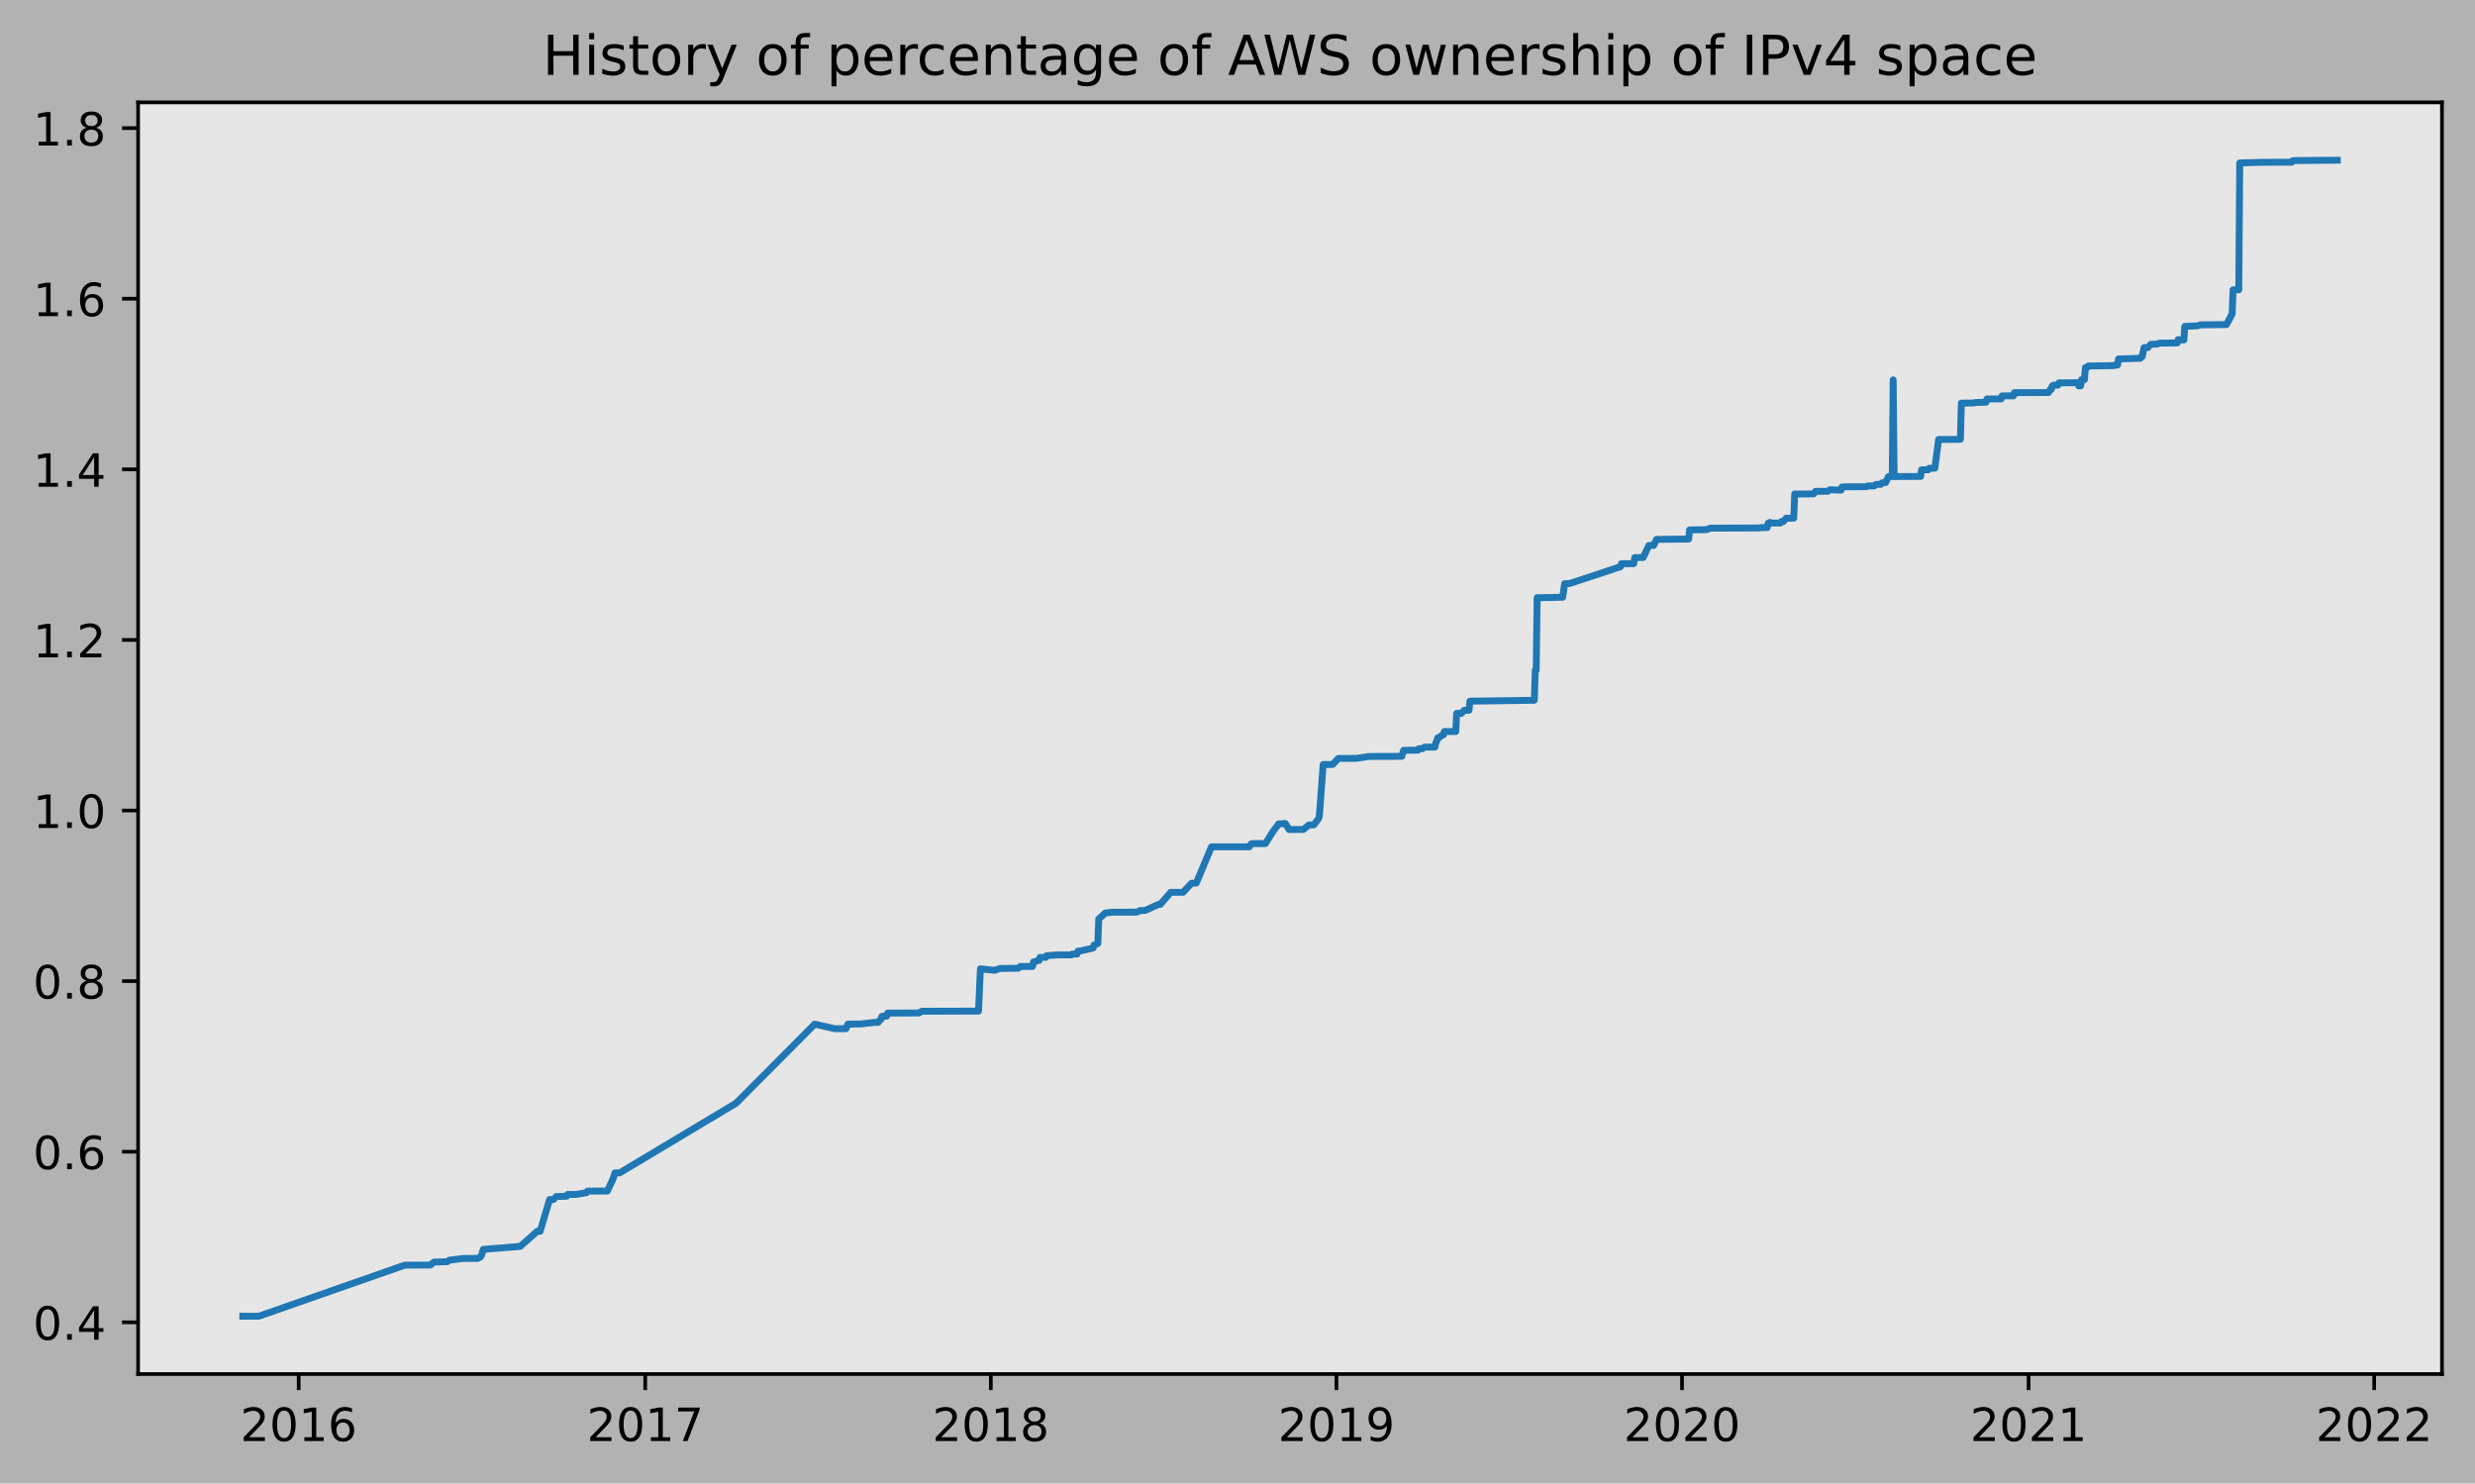
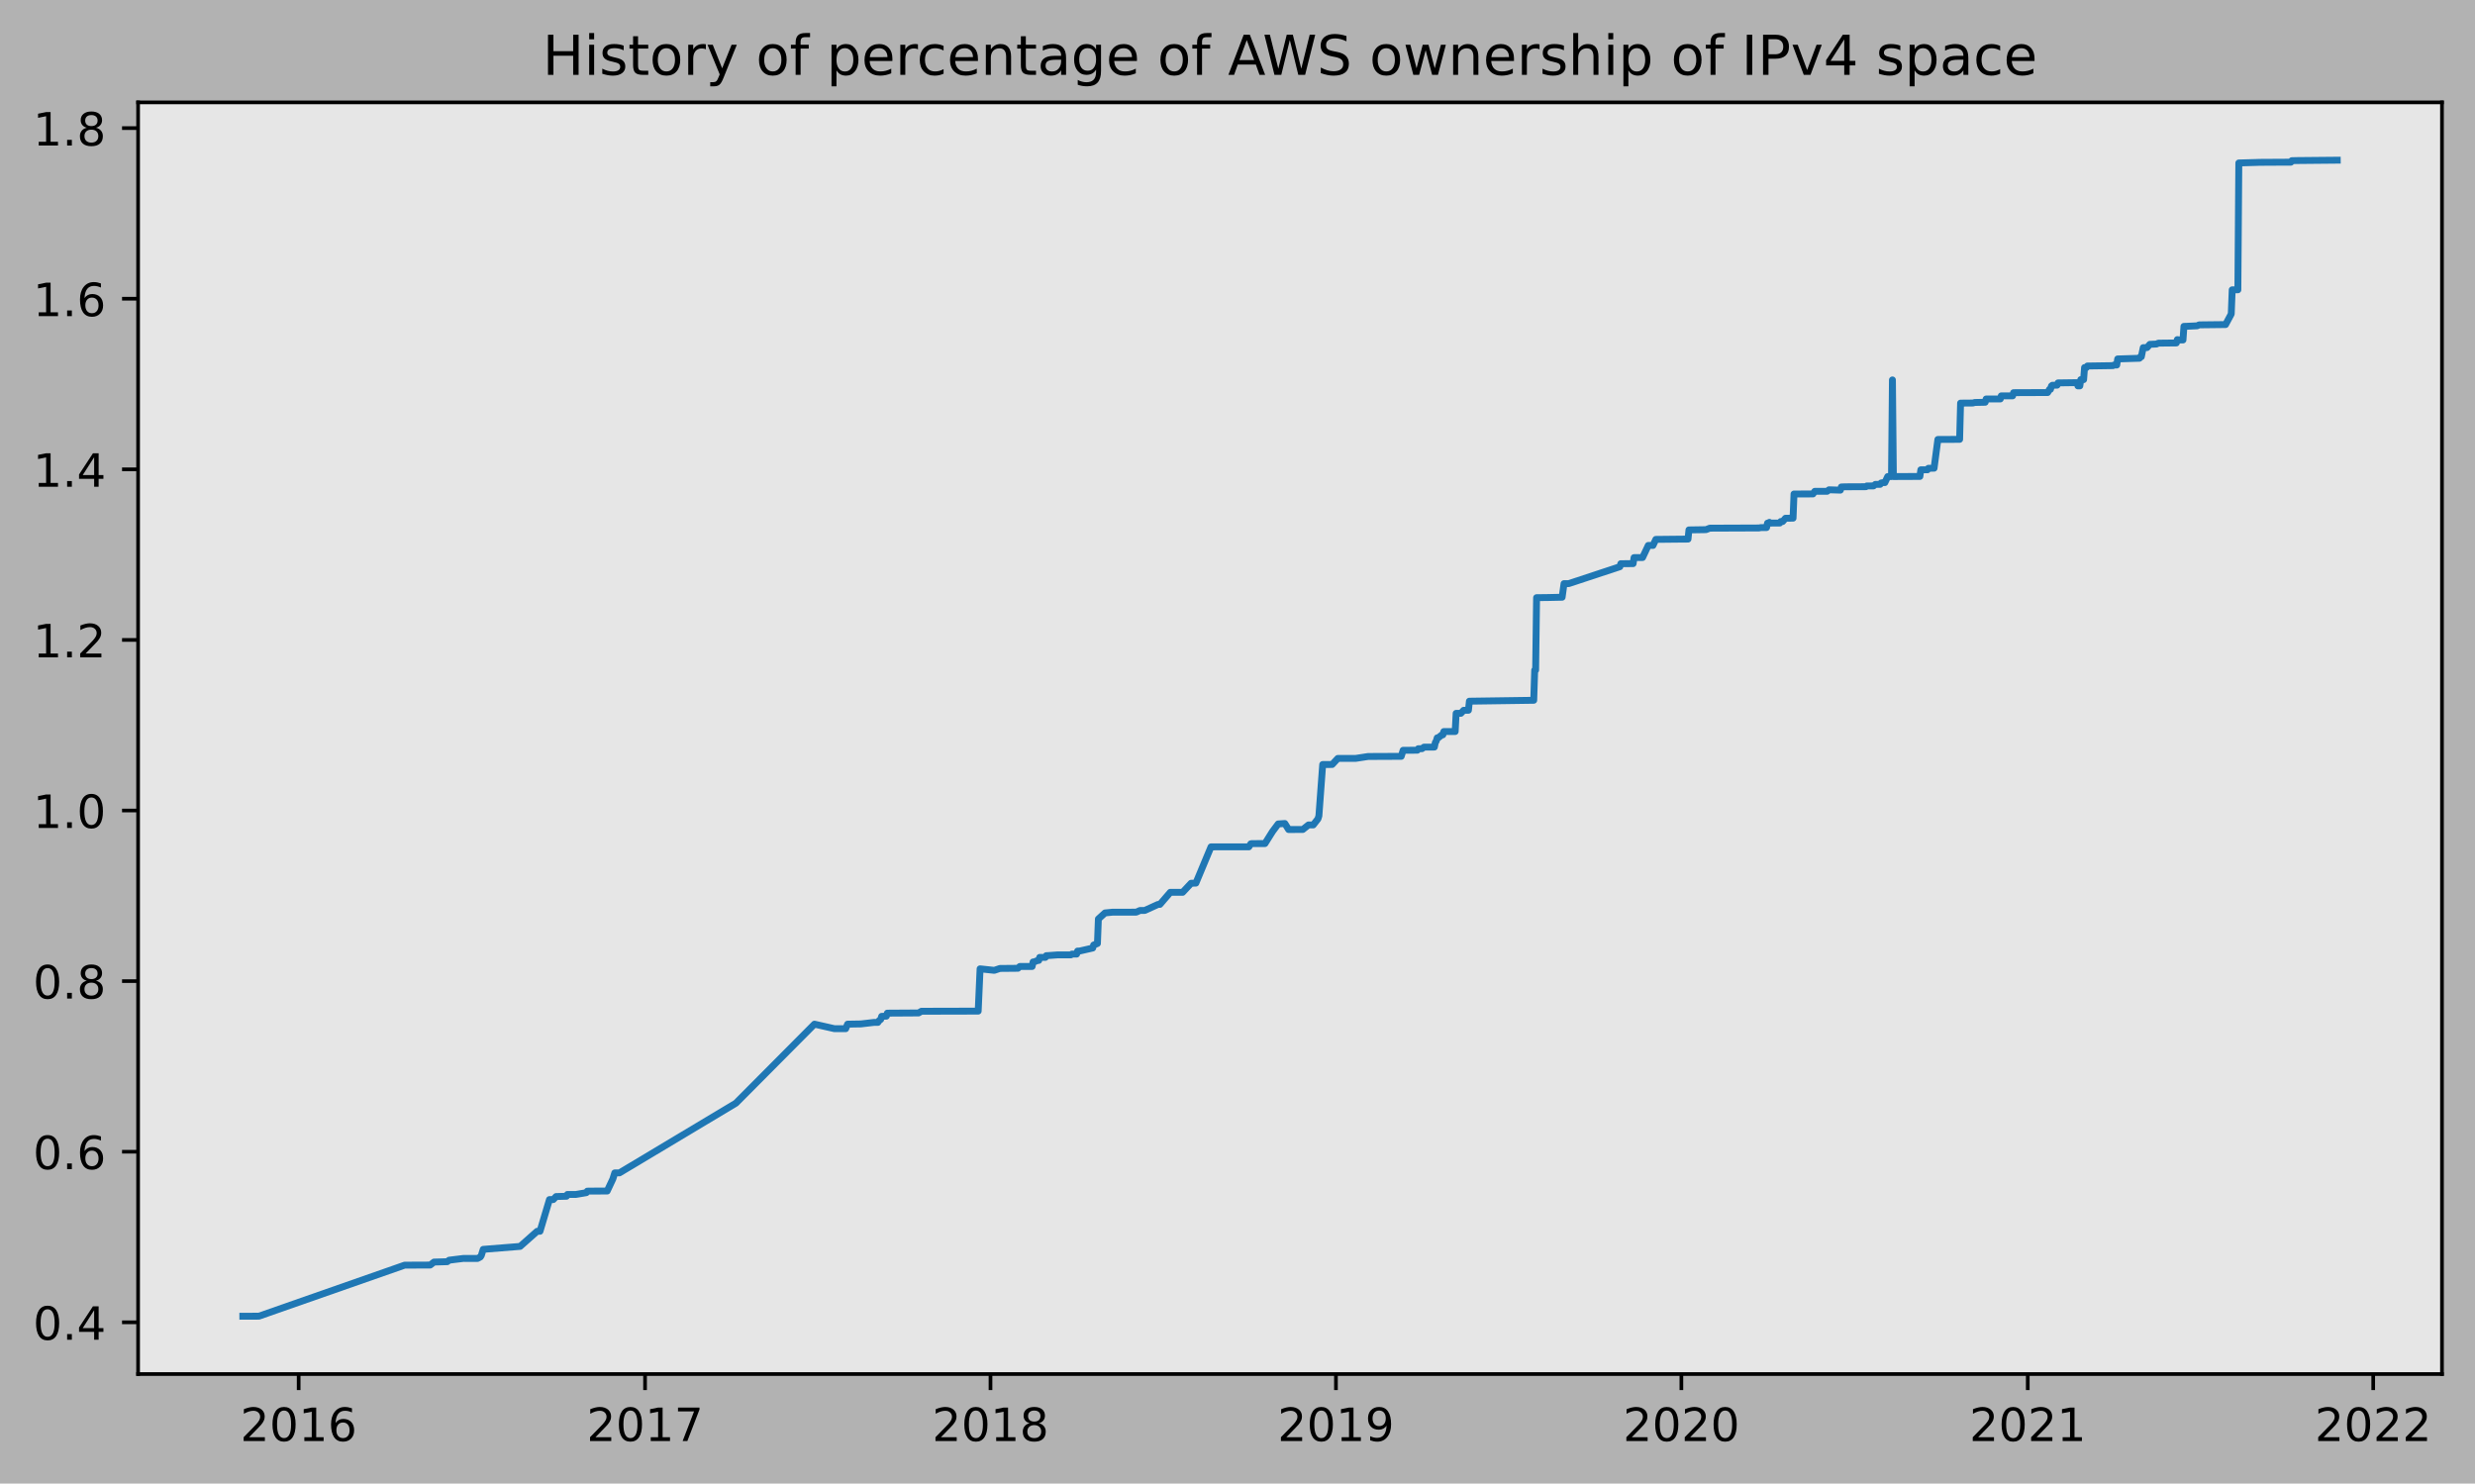
<svg xmlns="http://www.w3.org/2000/svg" xmlns:xlink="http://www.w3.org/1999/xlink" height="323.396pt" version="1.1" viewBox="0 0 539.503 323.396" width="539.503pt">
  <defs>
    <style type="text/css">
*{stroke-linecap:butt;stroke-linejoin:round;}
  </style>
  </defs>
  <g id="figure_1">
    <g id="patch_1">
      <path d="M 0 323.396  L 539.503 323.396  L 539.503 0  L 0 0  z " style="fill:#b2b2b2;" />
    </g>
    <g id="axes_1">
      <g id="patch_2">
        <path d="M 30.103 299.518  L 532.303 299.518  L 532.303 22.318  L 30.103 22.318  z " style="fill:#e6e6e6;" />
      </g>
      <g id="matplotlib.axis_1">
        <g id="xtick_1">
          <g id="line2d_1">
            <defs>
-               <path d="M 0 0  L 0 3.5  " id="m54fdf919e4" style="stroke:#000000;stroke-width:0.8;" />
-             </defs>
-             <g>
-               <use style="stroke:#000000;stroke-width:0.8;" x="65.108" xlink:href="#m54fdf919e4" y="299.518" />
+               <path d="M 0 0  L 0 3.5  " id="m739646e3bf" style="stroke:#000000;stroke-width:0.8;" />
+             </defs>
+             <g>
+               <use style="stroke:#000000;stroke-width:0.8;" x="65.102" xlink:href="#m739646e3bf" y="299.518" />
            </g>
          </g>
          <g id="text_1">
            <defs>
              <path d="M 19.188 8.297  L 53.609 8.297  L 53.609 0  L 7.328 0  L 7.328 8.297  Q 12.938 14.109 22.625 23.891  Q 32.328 33.688 34.812 36.531  Q 39.547 41.844 41.422 45.531  Q 43.312 49.219 43.312 52.781  Q 43.312 58.594 39.234 62.25  Q 35.156 65.922 28.609 65.922  Q 23.969 65.922 18.812 64.312  Q 13.672 62.703 7.812 59.422  L 7.812 69.391  Q 13.766 71.781 18.938 73  Q 24.125 74.219 28.422 74.219  Q 39.75 74.219 46.484 68.547  Q 53.219 62.891 53.219 53.422  Q 53.219 48.922 51.531 44.891  Q 49.859 40.875 45.406 35.406  Q 44.188 33.984 37.641 27.219  Q 31.109 20.453 19.188 8.297  z " id="DejaVuSans-50" />
              <path d="M 31.781 66.406  Q 24.172 66.406 20.328 58.906  Q 16.5 51.422 16.5 36.375  Q 16.5 21.391 20.328 13.891  Q 24.172 6.391 31.781 6.391  Q 39.453 6.391 43.281 13.891  Q 47.125 21.391 47.125 36.375  Q 47.125 51.422 43.281 58.906  Q 39.453 66.406 31.781 66.406  z M 31.781 74.219  Q 44.047 74.219 50.516 64.516  Q 56.984 54.828 56.984 36.375  Q 56.984 17.969 50.516 8.266  Q 44.047 -1.422 31.781 -1.422  Q 19.531 -1.422 13.062 8.266  Q 6.594 17.969 6.594 36.375  Q 6.594 54.828 13.062 64.516  Q 19.531 74.219 31.781 74.219  z " id="DejaVuSans-48" />
              <path d="M 12.406 8.297  L 28.516 8.297  L 28.516 63.922  L 10.984 60.406  L 10.984 69.391  L 28.422 72.906  L 38.281 72.906  L 38.281 8.297  L 54.391 8.297  L 54.391 0  L 12.406 0  z " id="DejaVuSans-49" />
              <path d="M 33.016 40.375  Q 26.375 40.375 22.484 35.828  Q 18.609 31.297 18.609 23.391  Q 18.609 15.531 22.484 10.953  Q 26.375 6.391 33.016 6.391  Q 39.656 6.391 43.531 10.953  Q 47.406 15.531 47.406 23.391  Q 47.406 31.297 43.531 35.828  Q 39.656 40.375 33.016 40.375  z M 52.594 71.297  L 52.594 62.312  Q 48.875 64.062 45.094 64.984  Q 41.312 65.922 37.594 65.922  Q 27.828 65.922 22.672 59.328  Q 17.531 52.734 16.797 39.406  Q 19.672 43.656 24.016 45.922  Q 28.375 48.188 33.594 48.188  Q 44.578 48.188 50.953 41.516  Q 57.328 34.859 57.328 23.391  Q 57.328 12.156 50.688 5.359  Q 44.047 -1.422 33.016 -1.422  Q 20.359 -1.422 13.672 8.266  Q 6.984 17.969 6.984 36.375  Q 6.984 53.656 15.188 63.938  Q 23.391 74.219 37.203 74.219  Q 40.922 74.219 44.703 73.484  Q 48.484 72.75 52.594 71.297  z " id="DejaVuSans-54" />
            </defs>
-             <g transform="translate(52.38269 314.1166)scale(0.1 -0.1)">
+             <g transform="translate(52.37719 314.1166)scale(0.1 -0.1)">
              <use xlink:href="#DejaVuSans-50" />
              <use x="63.623" xlink:href="#DejaVuSans-48" />
              <use x="127.246" xlink:href="#DejaVuSans-49" />
              <use x="190.869" xlink:href="#DejaVuSans-54" />
            </g>
          </g>
        </g>
        <g id="xtick_2">
          <g id="line2d_2">
            <g>
-               <use style="stroke:#000000;stroke-width:0.8;" x="140.648" xlink:href="#m54fdf919e4" y="299.518" />
+               <use style="stroke:#000000;stroke-width:0.8;" x="140.609" xlink:href="#m739646e3bf" y="299.518" />
            </g>
          </g>
          <g id="text_2">
            <defs>
              <path d="M 8.203 72.906  L 55.078 72.906  L 55.078 68.703  L 28.609 0  L 18.312 0  L 43.219 64.594  L 8.203 64.594  z " id="DejaVuSans-55" />
            </defs>
-             <g transform="translate(127.9232 314.1166)scale(0.1 -0.1)">
+             <g transform="translate(127.8836 314.1166)scale(0.1 -0.1)">
              <use xlink:href="#DejaVuSans-50" />
              <use x="63.623" xlink:href="#DejaVuSans-48" />
              <use x="127.246" xlink:href="#DejaVuSans-49" />
              <use x="190.869" xlink:href="#DejaVuSans-55" />
            </g>
          </g>
        </g>
        <g id="xtick_3">
          <g id="line2d_3">
            <g>
-               <use style="stroke:#000000;stroke-width:0.8;" x="215.982" xlink:href="#m54fdf919e4" y="299.518" />
+               <use style="stroke:#000000;stroke-width:0.8;" x="215.909" xlink:href="#m739646e3bf" y="299.518" />
            </g>
          </g>
          <g id="text_3">
            <defs>
              <path d="M 31.781 34.625  Q 24.75 34.625 20.719 30.859  Q 16.703 27.094 16.703 20.516  Q 16.703 13.922 20.719 10.156  Q 24.75 6.391 31.781 6.391  Q 38.812 6.391 42.859 10.172  Q 46.922 13.969 46.922 20.516  Q 46.922 27.094 42.891 30.859  Q 38.875 34.625 31.781 34.625  z M 21.922 38.812  Q 15.578 40.375 12.031 44.719  Q 8.5 49.078 8.5 55.328  Q 8.5 64.062 14.719 69.141  Q 20.953 74.219 31.781 74.219  Q 42.672 74.219 48.875 69.141  Q 55.078 64.062 55.078 55.328  Q 55.078 49.078 51.531 44.719  Q 48 40.375 41.703 38.812  Q 48.828 37.156 52.797 32.312  Q 56.781 27.484 56.781 20.516  Q 56.781 9.906 50.312 4.234  Q 43.844 -1.422 31.781 -1.422  Q 19.734 -1.422 13.25 4.234  Q 6.781 9.906 6.781 20.516  Q 6.781 27.484 10.781 32.312  Q 14.797 37.156 21.922 38.812  z M 18.312 54.391  Q 18.312 48.734 21.844 45.562  Q 25.391 42.391 31.781 42.391  Q 38.141 42.391 41.719 45.562  Q 45.312 48.734 45.312 54.391  Q 45.312 60.062 41.719 63.234  Q 38.141 66.406 31.781 66.406  Q 25.391 66.406 21.844 63.234  Q 18.312 60.062 18.312 54.391  z " id="DejaVuSans-56" />
            </defs>
-             <g transform="translate(203.2573 314.1166)scale(0.1 -0.1)">
+             <g transform="translate(203.1837 314.1166)scale(0.1 -0.1)">
              <use xlink:href="#DejaVuSans-50" />
              <use x="63.623" xlink:href="#DejaVuSans-48" />
              <use x="127.246" xlink:href="#DejaVuSans-49" />
              <use x="190.869" xlink:href="#DejaVuSans-56" />
            </g>
          </g>
        </g>
        <g id="xtick_4">
          <g id="line2d_4">
            <g>
-               <use style="stroke:#000000;stroke-width:0.8;" x="291.316" xlink:href="#m54fdf919e4" y="299.518" />
+               <use style="stroke:#000000;stroke-width:0.8;" x="291.209" xlink:href="#m739646e3bf" y="299.518" />
            </g>
          </g>
          <g id="text_4">
            <defs>
              <path d="M 10.984 1.516  L 10.984 10.5  Q 14.703 8.734 18.5 7.812  Q 22.312 6.891 25.984 6.891  Q 35.75 6.891 40.891 13.453  Q 46.047 20.016 46.781 33.406  Q 43.953 29.203 39.594 26.953  Q 35.25 24.703 29.984 24.703  Q 19.047 24.703 12.672 31.312  Q 6.297 37.938 6.297 49.422  Q 6.297 60.641 12.938 67.422  Q 19.578 74.219 30.609 74.219  Q 43.266 74.219 49.922 64.516  Q 56.594 54.828 56.594 36.375  Q 56.594 19.141 48.406 8.859  Q 40.234 -1.422 26.422 -1.422  Q 22.703 -1.422 18.891 -0.688  Q 15.094 0.047 10.984 1.516  z M 30.609 32.422  Q 37.25 32.422 41.125 36.953  Q 45.016 41.5 45.016 49.422  Q 45.016 57.281 41.125 61.844  Q 37.25 66.406 30.609 66.406  Q 23.969 66.406 20.094 61.844  Q 16.219 57.281 16.219 49.422  Q 16.219 41.5 20.094 36.953  Q 23.969 32.422 30.609 32.422  z " id="DejaVuSans-57" />
            </defs>
-             <g transform="translate(278.5915 314.1166)scale(0.1 -0.1)">
+             <g transform="translate(278.4838 314.1166)scale(0.1 -0.1)">
              <use xlink:href="#DejaVuSans-50" />
              <use x="63.623" xlink:href="#DejaVuSans-48" />
              <use x="127.246" xlink:href="#DejaVuSans-49" />
              <use x="190.869" xlink:href="#DejaVuSans-57" />
            </g>
          </g>
        </g>
        <g id="xtick_5">
          <g id="line2d_5">
            <g>
-               <use style="stroke:#000000;stroke-width:0.8;" x="366.651" xlink:href="#m54fdf919e4" y="299.518" />
+               <use style="stroke:#000000;stroke-width:0.8;" x="366.509" xlink:href="#m739646e3bf" y="299.518" />
            </g>
          </g>
          <g id="text_5">
-             <g transform="translate(353.9256 314.1166)scale(0.1 -0.1)">
+             <g transform="translate(353.7838 314.1166)scale(0.1 -0.1)">
              <use xlink:href="#DejaVuSans-50" />
              <use x="63.623" xlink:href="#DejaVuSans-48" />
              <use x="127.246" xlink:href="#DejaVuSans-50" />
              <use x="190.869" xlink:href="#DejaVuSans-48" />
            </g>
          </g>
        </g>
        <g id="xtick_6">
          <g id="line2d_6">
            <g>
-               <use style="stroke:#000000;stroke-width:0.8;" x="442.191" xlink:href="#m54fdf919e4" y="299.518" />
+               <use style="stroke:#000000;stroke-width:0.8;" x="442.015" xlink:href="#m739646e3bf" y="299.518" />
            </g>
          </g>
          <g id="text_6">
-             <g transform="translate(429.4661 314.1166)scale(0.1 -0.1)">
+             <g transform="translate(429.2902 314.1166)scale(0.1 -0.1)">
              <use xlink:href="#DejaVuSans-50" />
              <use x="63.623" xlink:href="#DejaVuSans-48" />
              <use x="127.246" xlink:href="#DejaVuSans-50" />
              <use x="190.869" xlink:href="#DejaVuSans-49" />
            </g>
          </g>
        </g>
        <g id="xtick_7">
          <g id="line2d_7">
            <g>
-               <use style="stroke:#000000;stroke-width:0.8;" x="517.525" xlink:href="#m54fdf919e4" y="299.518" />
+               <use style="stroke:#000000;stroke-width:0.8;" x="517.315" xlink:href="#m739646e3bf" y="299.518" />
            </g>
          </g>
          <g id="text_7">
-             <g transform="translate(504.8003 314.1166)scale(0.1 -0.1)">
+             <g transform="translate(504.5903 314.1166)scale(0.1 -0.1)">
              <use xlink:href="#DejaVuSans-50" />
              <use x="63.623" xlink:href="#DejaVuSans-48" />
              <use x="127.246" xlink:href="#DejaVuSans-50" />
              <use x="190.869" xlink:href="#DejaVuSans-50" />
            </g>
          </g>
        </g>
      </g>
      <g id="matplotlib.axis_2">
        <g id="ytick_1">
          <g id="line2d_8">
            <defs>
-               <path d="M 0 0  L -3.5 0  " id="m7e3fb6e903" style="stroke:#000000;stroke-width:0.8;" />
-             </defs>
-             <g>
-               <use style="stroke:#000000;stroke-width:0.8;" x="30.103" xlink:href="#m7e3fb6e903" y="288.242" />
+               <path d="M 0 0  L -3.5 0  " id="m1b69d4d6ad" style="stroke:#000000;stroke-width:0.8;" />
+             </defs>
+             <g>
+               <use style="stroke:#000000;stroke-width:0.8;" x="30.103" xlink:href="#m1b69d4d6ad" y="288.242" />
            </g>
          </g>
          <g id="text_8">
            <defs>
              <path d="M 10.688 12.406  L 21 12.406  L 21 0  L 10.688 0  z " id="DejaVuSans-46" />
              <path d="M 37.797 64.312  L 12.891 25.391  L 37.797 25.391  z M 35.203 72.906  L 47.609 72.906  L 47.609 25.391  L 58.016 25.391  L 58.016 17.188  L 47.609 17.188  L 47.609 0  L 37.797 0  L 37.797 17.188  L 4.891 17.188  L 4.891 26.703  z " id="DejaVuSans-52" />
            </defs>
            <g transform="translate(7.2 292.0408)scale(0.1 -0.1)">
              <use xlink:href="#DejaVuSans-48" />
              <use x="63.623" xlink:href="#DejaVuSans-46" />
              <use x="95.41" xlink:href="#DejaVuSans-52" />
            </g>
          </g>
        </g>
        <g id="ytick_2">
          <g id="line2d_9">
            <g>
-               <use style="stroke:#000000;stroke-width:0.8;" x="30.103" xlink:href="#m7e3fb6e903" y="251.054" />
+               <use style="stroke:#000000;stroke-width:0.8;" x="30.103" xlink:href="#m1b69d4d6ad" y="251.054" />
            </g>
          </g>
          <g id="text_9">
-             <g transform="translate(7.2 254.8527)scale(0.1 -0.1)">
+             <g transform="translate(7.2 254.8529)scale(0.1 -0.1)">
              <use xlink:href="#DejaVuSans-48" />
              <use x="63.623" xlink:href="#DejaVuSans-46" />
              <use x="95.41" xlink:href="#DejaVuSans-54" />
            </g>
          </g>
        </g>
        <g id="ytick_3">
          <g id="line2d_10">
            <g>
-               <use style="stroke:#000000;stroke-width:0.8;" x="30.103" xlink:href="#m7e3fb6e903" y="213.865" />
+               <use style="stroke:#000000;stroke-width:0.8;" x="30.103" xlink:href="#m1b69d4d6ad" y="213.866" />
            </g>
          </g>
          <g id="text_10">
-             <g transform="translate(7.2 217.6647)scale(0.1 -0.1)">
+             <g transform="translate(7.2 217.6651)scale(0.1 -0.1)">
              <use xlink:href="#DejaVuSans-48" />
              <use x="63.623" xlink:href="#DejaVuSans-46" />
              <use x="95.41" xlink:href="#DejaVuSans-56" />
            </g>
          </g>
        </g>
        <g id="ytick_4">
          <g id="line2d_11">
            <g>
-               <use style="stroke:#000000;stroke-width:0.8;" x="30.103" xlink:href="#m7e3fb6e903" y="176.677" />
+               <use style="stroke:#000000;stroke-width:0.8;" x="30.103" xlink:href="#m1b69d4d6ad" y="176.678" />
            </g>
          </g>
          <g id="text_11">
-             <g transform="translate(7.2 180.4767)scale(0.1 -0.1)">
+             <g transform="translate(7.2 180.4772)scale(0.1 -0.1)">
              <use xlink:href="#DejaVuSans-49" />
              <use x="63.623" xlink:href="#DejaVuSans-46" />
              <use x="95.41" xlink:href="#DejaVuSans-48" />
            </g>
          </g>
        </g>
        <g id="ytick_5">
          <g id="line2d_12">
            <g>
-               <use style="stroke:#000000;stroke-width:0.8;" x="30.103" xlink:href="#m7e3fb6e903" y="139.489" />
+               <use style="stroke:#000000;stroke-width:0.8;" x="30.103" xlink:href="#m1b69d4d6ad" y="139.49" />
            </g>
          </g>
          <g id="text_12">
-             <g transform="translate(7.2 143.2886)scale(0.1 -0.1)">
+             <g transform="translate(7.2 143.2894)scale(0.1 -0.1)">
              <use xlink:href="#DejaVuSans-49" />
              <use x="63.623" xlink:href="#DejaVuSans-46" />
              <use x="95.41" xlink:href="#DejaVuSans-50" />
            </g>
          </g>
        </g>
        <g id="ytick_6">
          <g id="line2d_13">
            <g>
-               <use style="stroke:#000000;stroke-width:0.8;" x="30.103" xlink:href="#m7e3fb6e903" y="102.301" />
+               <use style="stroke:#000000;stroke-width:0.8;" x="30.103" xlink:href="#m1b69d4d6ad" y="102.302" />
            </g>
          </g>
          <g id="text_13">
-             <g transform="translate(7.2 106.1006)scale(0.1 -0.1)">
+             <g transform="translate(7.2 106.1015)scale(0.1 -0.1)">
              <use xlink:href="#DejaVuSans-49" />
              <use x="63.623" xlink:href="#DejaVuSans-46" />
              <use x="95.41" xlink:href="#DejaVuSans-52" />
            </g>
          </g>
        </g>
        <g id="ytick_7">
          <g id="line2d_14">
            <g>
-               <use style="stroke:#000000;stroke-width:0.8;" x="30.103" xlink:href="#m7e3fb6e903" y="65.113" />
+               <use style="stroke:#000000;stroke-width:0.8;" x="30.103" xlink:href="#m1b69d4d6ad" y="65.114" />
            </g>
          </g>
          <g id="text_14">
-             <g transform="translate(7.2 68.91257)scale(0.1 -0.1)">
+             <g transform="translate(7.2 68.9137)scale(0.1 -0.1)">
              <use xlink:href="#DejaVuSans-49" />
              <use x="63.623" xlink:href="#DejaVuSans-46" />
              <use x="95.41" xlink:href="#DejaVuSans-54" />
            </g>
          </g>
        </g>
        <g id="ytick_8">
          <g id="line2d_15">
            <g>
-               <use style="stroke:#000000;stroke-width:0.8;" x="30.103" xlink:href="#m7e3fb6e903" y="27.925" />
+               <use style="stroke:#000000;stroke-width:0.8;" x="30.103" xlink:href="#m1b69d4d6ad" y="27.927" />
            </g>
          </g>
          <g id="text_15">
-             <g transform="translate(7.2 31.72453)scale(0.1 -0.1)">
+             <g transform="translate(7.2 31.72585)scale(0.1 -0.1)">
              <use xlink:href="#DejaVuSans-49" />
              <use x="63.623" xlink:href="#DejaVuSans-46" />
              <use x="95.41" xlink:href="#DejaVuSans-56" />
            </g>
          </g>
        </g>
      </g>
      <g id="line2d_16">
-         <path clip-path="url(#pd1a067b148)" d="M 52.93 286.918  L 56.439 286.904  L 88.224 275.781  L 93.797 275.757  L 94.622 275.109  L 97.512 275.026  L 97.924 274.699  L 101.02 274.317  L 104.116 274.319  L 104.736 273.99  L 104.942 273.661  L 105.355 272.339  L 113.404 271.692  L 117.119 268.399  L 117.738 268.397  L 119.802 261.485  L 120.628 261.485  L 121.247 260.826  L 123.517 260.761  L 123.724 260.367  L 125.581 260.367  L 127.852 259.98  L 128.058 259.651  L 128.471 259.636  L 132.392 259.624  L 133.631 256.991  L 134.044 255.674  L 135.076 255.664  L 160.462 240.471  L 177.593 223.245  L 181.927 224.229  L 184.404 224.236  L 184.817 223.249  L 187.706 223.2  L 190.596 222.863  L 191.421 222.863  L 191.628 222.534  L 192.041 222.205  L 192.247 221.547  L 193.279 221.506  L 193.485 220.847  L 200.296 220.805  L 200.916 220.435  L 213.299 220.404  L 213.712 211.188  L 216.808 211.517  L 218.046 211.104  L 221.968 211.068  L 222.381 210.672  L 225.064 210.673  L 225.27 209.686  L 225.477 209.683  L 226.302 209.352  L 226.508 209.352  L 226.715 208.693  L 227.953 208.692  L 228.16 208.315  L 228.366 208.313  L 230.636 208.145  L 233.526 208.144  L 233.732 207.979  L 234.764 207.978  L 234.971 207.32  L 235.383 207.314  L 238.273 206.656  L 238.479 205.998  L 239.305 205.668  L 239.511 200.32  L 240.956 199.003  L 242.607 198.839  L 247.767 198.832  L 248.593 198.462  L 249.625 198.462  L 252.514 197.145  L 252.927 197.141  L 255.197 194.507  L 257.881 194.511  L 259.738 192.53  L 260.77 192.503  L 264.072 184.601  L 272.328 184.597  L 272.741 183.939  L 272.947 183.887  L 275.837 183.883  L 277.488 181.25  L 278.726 179.604  L 280.171 179.505  L 280.997 180.822  L 284.093 180.81  L 285.331 179.823  L 286.363 179.822  L 287.395 178.505  L 287.601 177.842  L 288.427 166.651  L 290.491 166.646  L 291.729 165.324  L 295.651 165.312  L 298.334 164.901  L 305.558 164.868  L 305.971 163.55  L 309.066 163.535  L 309.273 163.206  L 310.098 163.194  L 310.511 162.865  L 312.782 162.847  L 312.988 161.86  L 313.194 161.531  L 313.401 160.836  L 313.607 160.835  L 314.433 160.177  L 314.639 160.177  L 314.845 159.464  L 317.322 159.46  L 317.529 155.495  L 318.561 155.488  L 319.18 154.828  L 320.212 154.823  L 320.418 152.845  L 334.453 152.647  L 334.659 146.08  L 334.866 146.079  L 335.072 130.28  L 337.549 130.251  L 340.645 130.184  L 341.058 127.221  L 342.09 127.215  L 353.235 123.533  L 353.441 122.874  L 356.124 122.864  L 356.331 121.548  L 358.188 121.53  L 359.427 118.896  L 360.459 118.895  L 361.078 117.579  L 366.857 117.52  L 368.095 117.515  L 368.302 115.51  L 372.017 115.453  L 372.842 115.129  L 383.575 115.086  L 383.988 115.003  L 385.226 114.998  L 385.433 114.031  L 385.639 114.031  L 385.845 113.859  L 386.052 114.021  L 388.116 114.008  L 388.322 113.68  L 388.735 113.679  L 389.354 112.967  L 391.005 112.95  L 391.212 107.682  L 395.339 107.673  L 395.752 107.097  L 398.435 107.094  L 398.848 106.765  L 401.325 106.843  L 401.531 106.148  L 402.357 106.113  L 406.898 106.092  L 407.104 105.927  L 408.549 105.921  L 408.962 105.583  L 409.994 105.579  L 410.2 105.281  L 410.613 105.199  L 411.025 105.199  L 411.645 103.882  L 412.47 103.882  L 412.677 82.815  L 412.883 103.88  L 418.662 103.856  L 418.869 102.408  L 420.313 102.407  L 420.52 102.077  L 421.758 102.059  L 422.584 95.795  L 427.331 95.771  L 427.537 87.872  L 430.22 87.849  L 430.633 87.732  L 432.903 87.684  L 433.11 86.974  L 436.206 86.962  L 436.412 86.292  L 438.889 86.288  L 439.095 85.596  L 446.525 85.566  L 446.938 84.861  L 447.145 84.861  L 447.351 84.145  L 447.557 83.978  L 448.589 83.959  L 448.796 83.465  L 452.924 83.41  L 453.13 84.119  L 453.543 84.117  L 453.749 82.751  L 454.368 82.751  L 454.575 80.118  L 454.988 80.115  L 455.194 79.782  L 460.767 79.701  L 460.973 79.57  L 461.592 79.569  L 461.799 78.241  L 466.546 78.095  L 466.752 77.765  L 466.959 77.764  L 467.371 75.778  L 468.197 75.769  L 468.816 75.059  L 470.261 74.995  L 470.674 74.799  L 474.595 74.756  L 474.802 74.031  L 475.421 74.111  L 476.04 74.106  L 476.246 71.142  L 476.865 71.124  L 479.136 71.019  L 479.549 70.813  L 485.328 70.747  L 486.566 68.438  L 486.772 63.172  L 488.011 63.171  L 488.217 35.521  L 491.932 35.415  L 492.758 35.387  L 498.124 35.357  L 499.569 35.354  L 499.775 35.025  L 500.807 34.998  L 509.476 34.918  L 509.476 34.918  " style="fill:none;stroke:#1f77b4;stroke-linecap:square;stroke-width:1.5;" />
+         <path clip-path="url(#pdda4f4a5bd)" d="M 52.93 286.918  L 56.438 286.904  L 88.208 275.781  L 93.778 275.757  L 94.603 275.109  L 97.492 275.027  L 97.904 274.699  L 100.999 274.317  L 104.093 274.319  L 104.712 273.99  L 104.918 273.661  L 105.331 272.339  L 113.377 271.692  L 117.09 268.399  L 117.709 268.397  L 119.772 261.485  L 120.597 261.485  L 121.216 260.826  L 123.486 260.761  L 123.692 260.367  L 125.549 260.367  L 127.818 259.98  L 128.024 259.651  L 128.437 259.636  L 132.357 259.624  L 133.594 256.991  L 134.007 255.674  L 135.038 255.664  L 160.414 240.471  L 177.537 223.246  L 181.869 224.229  L 184.345 224.236  L 184.757 223.249  L 187.645 223.2  L 190.534 222.864  L 191.359 222.864  L 191.565 222.535  L 191.978 222.206  L 192.184 221.547  L 193.215 221.506  L 193.422 220.848  L 200.23 220.805  L 200.849 220.435  L 213.227 220.404  L 213.639 211.188  L 216.734 211.518  L 217.972 211.105  L 221.891 211.069  L 222.304 210.673  L 224.986 210.674  L 225.192 209.686  L 225.399 209.684  L 226.224 209.353  L 226.43 209.352  L 226.636 208.694  L 227.874 208.692  L 228.08 208.316  L 228.287 208.314  L 230.556 208.145  L 233.444 208.144  L 233.651 207.98  L 234.682 207.978  L 234.888 207.32  L 235.301 207.315  L 238.189 206.656  L 238.396 205.998  L 239.221 205.669  L 239.427 200.32  L 240.871 199.004  L 242.522 198.839  L 247.679 198.833  L 248.504 198.462  L 249.536 198.462  L 252.424 197.146  L 252.837 197.142  L 255.106 194.507  L 257.788 194.511  L 259.645 192.531  L 260.676 192.504  L 263.977 184.602  L 272.229 184.597  L 272.642 183.939  L 272.848 183.888  L 275.736 183.884  L 277.387 181.251  L 278.624 179.605  L 280.068 179.506  L 280.894 180.823  L 283.988 180.811  L 285.226 179.823  L 286.258 179.822  L 287.289 178.506  L 287.495 177.842  L 288.321 166.651  L 290.384 166.646  L 291.621 165.324  L 295.541 165.313  L 298.223 164.901  L 305.444 164.868  L 305.856 163.55  L 308.951 163.536  L 309.157 163.207  L 309.982 163.195  L 310.395 162.866  L 312.664 162.848  L 312.87 161.86  L 313.077 161.531  L 313.283 160.837  L 313.489 160.836  L 314.315 160.177  L 314.521 160.177  L 314.727 159.464  L 317.203 159.46  L 317.409 155.495  L 318.441 155.489  L 319.059 154.829  L 320.091 154.823  L 320.297 152.846  L 334.326 152.648  L 334.532 146.08  L 334.738 146.08  L 334.945 130.281  L 337.42 130.251  L 340.515 130.185  L 340.927 127.222  L 341.959 127.216  L 353.099 123.534  L 353.306 122.875  L 355.987 122.865  L 356.194 121.548  L 358.05 121.53  L 359.288 118.897  L 360.32 118.896  L 360.939 117.579  L 366.715 117.521  L 367.953 117.515  L 368.159 115.511  L 371.873 115.454  L 372.698 115.13  L 383.426 115.087  L 383.838 115.004  L 385.076 114.999  L 385.282 114.032  L 385.489 114.032  L 385.695 113.86  L 385.901 114.022  L 387.964 114.009  L 388.171 113.681  L 388.583 113.68  L 389.202 112.968  L 390.852 112.951  L 391.059 107.683  L 395.185 107.674  L 395.597 107.098  L 398.279 107.095  L 398.692 106.766  L 401.168 106.843  L 401.374 106.149  L 402.199 106.114  L 406.738 106.092  L 406.944 105.928  L 408.388 105.922  L 408.801 105.584  L 409.832 105.58  L 410.038 105.282  L 410.451 105.199  L 410.864 105.199  L 411.483 103.883  L 412.308 103.883  L 412.514 82.816  L 412.72 103.881  L 418.497 103.856  L 418.703 102.409  L 420.147 102.408  L 420.354 102.078  L 421.591 102.06  L 422.417 95.796  L 427.162 95.772  L 427.368 87.873  L 430.05 87.85  L 430.462 87.733  L 432.732 87.685  L 432.938 86.975  L 436.032 86.963  L 436.239 86.293  L 438.714 86.289  L 438.921 85.597  L 446.348 85.567  L 446.76 84.862  L 446.966 84.862  L 447.173 84.146  L 447.379 83.979  L 448.411 83.96  L 448.617 83.466  L 452.743 83.411  L 452.949 84.12  L 453.362 84.118  L 453.568 82.752  L 454.187 82.752  L 454.393 80.119  L 454.806 80.117  L 455.012 79.783  L 460.582 79.702  L 460.789 79.571  L 461.408 79.57  L 461.614 78.242  L 466.359 78.096  L 466.565 77.766  L 466.771 77.765  L 467.184 75.779  L 468.009 75.77  L 468.628 75.06  L 470.072 74.996  L 470.485 74.8  L 474.405 74.758  L 474.611 74.032  L 475.23 74.112  L 475.849 74.107  L 476.055 71.143  L 476.674 71.125  L 478.943 71.02  L 479.356 70.814  L 485.132 70.748  L 486.37 68.439  L 486.576 63.173  L 487.814 63.172  L 488.02 35.523  L 491.734 35.416  L 492.559 35.388  L 497.923 35.358  L 499.367 35.356  L 499.573 35.026  L 500.605 34.999  L 509.476 34.918  L 509.476 34.918  " style="fill:none;stroke:#1f77b4;stroke-linecap:square;stroke-width:1.5;" />
      </g>
      <g id="patch_3">
        <path d="M 30.103 299.518  L 30.103 22.318  " style="fill:none;stroke:#000000;stroke-linecap:square;stroke-linejoin:miter;stroke-width:0.8;" />
      </g>
      <g id="patch_4">
        <path d="M 532.303 299.518  L 532.303 22.318  " style="fill:none;stroke:#000000;stroke-linecap:square;stroke-linejoin:miter;stroke-width:0.8;" />
      </g>
      <g id="patch_5">
        <path d="M 30.103 299.518  L 532.303 299.518  " style="fill:none;stroke:#000000;stroke-linecap:square;stroke-linejoin:miter;stroke-width:0.8;" />
      </g>
      <g id="patch_6">
        <path d="M 30.103 22.318  L 532.303 22.318  " style="fill:none;stroke:#000000;stroke-linecap:square;stroke-linejoin:miter;stroke-width:0.8;" />
      </g>
      <g id="text_16">
        <defs>
          <path d="M 9.812 72.906  L 19.672 72.906  L 19.672 43.016  L 55.516 43.016  L 55.516 72.906  L 65.375 72.906  L 65.375 0  L 55.516 0  L 55.516 34.719  L 19.672 34.719  L 19.672 0  L 9.812 0  z " id="DejaVuSans-72" />
          <path d="M 9.422 54.688  L 18.406 54.688  L 18.406 0  L 9.422 0  z M 9.422 75.984  L 18.406 75.984  L 18.406 64.594  L 9.422 64.594  z " id="DejaVuSans-105" />
          <path d="M 44.281 53.078  L 44.281 44.578  Q 40.484 46.531 36.375 47.5  Q 32.281 48.484 27.875 48.484  Q 21.188 48.484 17.844 46.438  Q 14.5 44.391 14.5 40.281  Q 14.5 37.156 16.891 35.375  Q 19.281 33.594 26.516 31.984  L 29.594 31.297  Q 39.156 29.25 43.188 25.516  Q 47.219 21.781 47.219 15.094  Q 47.219 7.469 41.188 3.016  Q 35.156 -1.422 24.609 -1.422  Q 20.219 -1.422 15.453 -0.562  Q 10.688 0.297 5.422 2  L 5.422 11.281  Q 10.406 8.688 15.234 7.391  Q 20.062 6.109 24.812 6.109  Q 31.156 6.109 34.562 8.281  Q 37.984 10.453 37.984 14.406  Q 37.984 18.062 35.516 20.016  Q 33.062 21.969 24.703 23.781  L 21.578 24.516  Q 13.234 26.266 9.516 29.906  Q 5.812 33.547 5.812 39.891  Q 5.812 47.609 11.281 51.797  Q 16.75 56 26.812 56  Q 31.781 56 36.172 55.266  Q 40.578 54.547 44.281 53.078  z " id="DejaVuSans-115" />
          <path d="M 18.312 70.219  L 18.312 54.688  L 36.812 54.688  L 36.812 47.703  L 18.312 47.703  L 18.312 18.016  Q 18.312 11.328 20.141 9.422  Q 21.969 7.516 27.594 7.516  L 36.812 7.516  L 36.812 0  L 27.594 0  Q 17.188 0 13.234 3.875  Q 9.281 7.766 9.281 18.016  L 9.281 47.703  L 2.688 47.703  L 2.688 54.688  L 9.281 54.688  L 9.281 70.219  z " id="DejaVuSans-116" />
          <path d="M 30.609 48.391  Q 23.391 48.391 19.188 42.75  Q 14.984 37.109 14.984 27.297  Q 14.984 17.484 19.156 11.844  Q 23.344 6.203 30.609 6.203  Q 37.797 6.203 41.984 11.859  Q 46.188 17.531 46.188 27.297  Q 46.188 37.016 41.984 42.703  Q 37.797 48.391 30.609 48.391  z M 30.609 56  Q 42.328 56 49.016 48.375  Q 55.719 40.766 55.719 27.297  Q 55.719 13.875 49.016 6.219  Q 42.328 -1.422 30.609 -1.422  Q 18.844 -1.422 12.172 6.219  Q 5.516 13.875 5.516 27.297  Q 5.516 40.766 12.172 48.375  Q 18.844 56 30.609 56  z " id="DejaVuSans-111" />
          <path d="M 41.109 46.297  Q 39.594 47.172 37.812 47.578  Q 36.031 48 33.891 48  Q 26.266 48 22.188 43.047  Q 18.109 38.094 18.109 28.812  L 18.109 0  L 9.078 0  L 9.078 54.688  L 18.109 54.688  L 18.109 46.188  Q 20.953 51.172 25.484 53.578  Q 30.031 56 36.531 56  Q 37.453 56 38.578 55.875  Q 39.703 55.766 41.062 55.516  z " id="DejaVuSans-114" />
          <path d="M 32.172 -5.078  Q 28.375 -14.844 24.75 -17.812  Q 21.141 -20.797 15.094 -20.797  L 7.906 -20.797  L 7.906 -13.281  L 13.188 -13.281  Q 16.891 -13.281 18.938 -11.516  Q 21 -9.766 23.484 -3.219  L 25.094 0.875  L 2.984 54.688  L 12.5 54.688  L 29.594 11.922  L 46.688 54.688  L 56.203 54.688  z " id="DejaVuSans-121" />
          <path id="DejaVuSans-32" />
          <path d="M 37.109 75.984  L 37.109 68.5  L 28.516 68.5  Q 23.688 68.5 21.797 66.547  Q 19.922 64.594 19.922 59.516  L 19.922 54.688  L 34.719 54.688  L 34.719 47.703  L 19.922 47.703  L 19.922 0  L 10.891 0  L 10.891 47.703  L 2.297 47.703  L 2.297 54.688  L 10.891 54.688  L 10.891 58.5  Q 10.891 67.625 15.141 71.797  Q 19.391 75.984 28.609 75.984  z " id="DejaVuSans-102" />
          <path d="M 18.109 8.203  L 18.109 -20.797  L 9.078 -20.797  L 9.078 54.688  L 18.109 54.688  L 18.109 46.391  Q 20.953 51.266 25.266 53.625  Q 29.594 56 35.594 56  Q 45.562 56 51.781 48.094  Q 58.016 40.188 58.016 27.297  Q 58.016 14.406 51.781 6.484  Q 45.562 -1.422 35.594 -1.422  Q 29.594 -1.422 25.266 0.953  Q 20.953 3.328 18.109 8.203  z M 48.688 27.297  Q 48.688 37.203 44.609 42.844  Q 40.531 48.484 33.406 48.484  Q 26.266 48.484 22.188 42.844  Q 18.109 37.203 18.109 27.297  Q 18.109 17.391 22.188 11.75  Q 26.266 6.109 33.406 6.109  Q 40.531 6.109 44.609 11.75  Q 48.688 17.391 48.688 27.297  z " id="DejaVuSans-112" />
          <path d="M 56.203 29.594  L 56.203 25.203  L 14.891 25.203  Q 15.484 15.922 20.484 11.062  Q 25.484 6.203 34.422 6.203  Q 39.594 6.203 44.453 7.469  Q 49.312 8.734 54.109 11.281  L 54.109 2.781  Q 49.266 0.734 44.188 -0.344  Q 39.109 -1.422 33.891 -1.422  Q 20.797 -1.422 13.156 6.188  Q 5.516 13.812 5.516 26.812  Q 5.516 40.234 12.766 48.109  Q 20.016 56 32.328 56  Q 43.359 56 49.781 48.891  Q 56.203 41.797 56.203 29.594  z M 47.219 32.234  Q 47.125 39.594 43.094 43.984  Q 39.062 48.391 32.422 48.391  Q 24.906 48.391 20.391 44.141  Q 15.875 39.891 15.188 32.172  z " id="DejaVuSans-101" />
          <path d="M 48.781 52.594  L 48.781 44.188  Q 44.969 46.297 41.141 47.344  Q 37.312 48.391 33.406 48.391  Q 24.656 48.391 19.812 42.844  Q 14.984 37.312 14.984 27.297  Q 14.984 17.281 19.812 11.734  Q 24.656 6.203 33.406 6.203  Q 37.312 6.203 41.141 7.25  Q 44.969 8.297 48.781 10.406  L 48.781 2.094  Q 45.016 0.344 40.984 -0.531  Q 36.969 -1.422 32.422 -1.422  Q 20.062 -1.422 12.781 6.344  Q 5.516 14.109 5.516 27.297  Q 5.516 40.672 12.859 48.328  Q 20.219 56 33.016 56  Q 37.156 56 41.109 55.141  Q 45.062 54.297 48.781 52.594  z " id="DejaVuSans-99" />
          <path d="M 54.891 33.016  L 54.891 0  L 45.906 0  L 45.906 32.719  Q 45.906 40.484 42.875 44.328  Q 39.844 48.188 33.797 48.188  Q 26.516 48.188 22.312 43.547  Q 18.109 38.922 18.109 30.906  L 18.109 0  L 9.078 0  L 9.078 54.688  L 18.109 54.688  L 18.109 46.188  Q 21.344 51.125 25.703 53.562  Q 30.078 56 35.797 56  Q 45.219 56 50.047 50.172  Q 54.891 44.344 54.891 33.016  z " id="DejaVuSans-110" />
          <path d="M 34.281 27.484  Q 23.391 27.484 19.188 25  Q 14.984 22.516 14.984 16.5  Q 14.984 11.719 18.141 8.906  Q 21.297 6.109 26.703 6.109  Q 34.188 6.109 38.703 11.406  Q 43.219 16.703 43.219 25.484  L 43.219 27.484  z M 52.203 31.203  L 52.203 0  L 43.219 0  L 43.219 8.297  Q 40.141 3.328 35.547 0.953  Q 30.953 -1.422 24.312 -1.422  Q 15.922 -1.422 10.953 3.297  Q 6 8.016 6 15.922  Q 6 25.141 12.172 29.828  Q 18.359 34.516 30.609 34.516  L 43.219 34.516  L 43.219 35.406  Q 43.219 41.609 39.141 45  Q 35.062 48.391 27.688 48.391  Q 23 48.391 18.547 47.266  Q 14.109 46.141 10.016 43.891  L 10.016 52.203  Q 14.938 54.109 19.578 55.047  Q 24.219 56 28.609 56  Q 40.484 56 46.344 49.844  Q 52.203 43.703 52.203 31.203  z " id="DejaVuSans-97" />
          <path d="M 45.406 27.984  Q 45.406 37.75 41.375 43.109  Q 37.359 48.484 30.078 48.484  Q 22.859 48.484 18.828 43.109  Q 14.797 37.75 14.797 27.984  Q 14.797 18.266 18.828 12.891  Q 22.859 7.516 30.078 7.516  Q 37.359 7.516 41.375 12.891  Q 45.406 18.266 45.406 27.984  z M 54.391 6.781  Q 54.391 -7.172 48.188 -13.984  Q 42 -20.797 29.203 -20.797  Q 24.469 -20.797 20.266 -20.094  Q 16.062 -19.391 12.109 -17.922  L 12.109 -9.188  Q 16.062 -11.328 19.922 -12.344  Q 23.781 -13.375 27.781 -13.375  Q 36.625 -13.375 41.016 -8.766  Q 45.406 -4.156 45.406 5.172  L 45.406 9.625  Q 42.625 4.781 38.281 2.391  Q 33.938 0 27.875 0  Q 17.828 0 11.672 7.656  Q 5.516 15.328 5.516 27.984  Q 5.516 40.672 11.672 48.328  Q 17.828 56 27.875 56  Q 33.938 56 38.281 53.609  Q 42.625 51.219 45.406 46.391  L 45.406 54.688  L 54.391 54.688  z " id="DejaVuSans-103" />
          <path d="M 34.188 63.188  L 20.797 26.906  L 47.609 26.906  z M 28.609 72.906  L 39.797 72.906  L 67.578 0  L 57.328 0  L 50.688 18.703  L 17.828 18.703  L 11.188 0  L 0.781 0  z " id="DejaVuSans-65" />
          <path d="M 3.328 72.906  L 13.281 72.906  L 28.609 11.281  L 43.891 72.906  L 54.984 72.906  L 70.312 11.281  L 85.594 72.906  L 95.609 72.906  L 77.297 0  L 64.891 0  L 49.516 63.281  L 33.984 0  L 21.578 0  z " id="DejaVuSans-87" />
          <path d="M 53.516 70.516  L 53.516 60.891  Q 47.906 63.578 42.922 64.891  Q 37.938 66.219 33.297 66.219  Q 25.25 66.219 20.875 63.094  Q 16.5 59.969 16.5 54.203  Q 16.5 49.359 19.406 46.891  Q 22.312 44.438 30.422 42.922  L 36.375 41.703  Q 47.406 39.594 52.656 34.297  Q 57.906 29 57.906 20.125  Q 57.906 9.516 50.797 4.047  Q 43.703 -1.422 29.984 -1.422  Q 24.812 -1.422 18.969 -0.25  Q 13.141 0.922 6.891 3.219  L 6.891 13.375  Q 12.891 10.016 18.656 8.297  Q 24.422 6.594 29.984 6.594  Q 38.422 6.594 43.016 9.906  Q 47.609 13.234 47.609 19.391  Q 47.609 24.75 44.312 27.781  Q 41.016 30.812 33.5 32.328  L 27.484 33.5  Q 16.453 35.688 11.516 40.375  Q 6.594 45.062 6.594 53.422  Q 6.594 63.094 13.406 68.656  Q 20.219 74.219 32.172 74.219  Q 37.312 74.219 42.625 73.281  Q 47.953 72.359 53.516 70.516  z " id="DejaVuSans-83" />
          <path d="M 4.203 54.688  L 13.188 54.688  L 24.422 12.016  L 35.594 54.688  L 46.188 54.688  L 57.422 12.016  L 68.609 54.688  L 77.594 54.688  L 63.281 0  L 52.688 0  L 40.922 44.828  L 29.109 0  L 18.5 0  z " id="DejaVuSans-119" />
          <path d="M 54.891 33.016  L 54.891 0  L 45.906 0  L 45.906 32.719  Q 45.906 40.484 42.875 44.328  Q 39.844 48.188 33.797 48.188  Q 26.516 48.188 22.312 43.547  Q 18.109 38.922 18.109 30.906  L 18.109 0  L 9.078 0  L 9.078 75.984  L 18.109 75.984  L 18.109 46.188  Q 21.344 51.125 25.703 53.562  Q 30.078 56 35.797 56  Q 45.219 56 50.047 50.172  Q 54.891 44.344 54.891 33.016  z " id="DejaVuSans-104" />
          <path d="M 9.812 72.906  L 19.672 72.906  L 19.672 0  L 9.812 0  z " id="DejaVuSans-73" />
          <path d="M 19.672 64.797  L 19.672 37.406  L 32.078 37.406  Q 38.969 37.406 42.719 40.969  Q 46.484 44.531 46.484 51.125  Q 46.484 57.672 42.719 61.234  Q 38.969 64.797 32.078 64.797  z M 9.812 72.906  L 32.078 72.906  Q 44.344 72.906 50.609 67.359  Q 56.891 61.812 56.891 51.125  Q 56.891 40.328 50.609 34.812  Q 44.344 29.297 32.078 29.297  L 19.672 29.297  L 19.672 0  L 9.812 0  z " id="DejaVuSans-80" />
          <path d="M 2.984 54.688  L 12.5 54.688  L 29.594 8.797  L 46.688 54.688  L 56.203 54.688  L 35.688 0  L 23.484 0  z " id="DejaVuSans-118" />
        </defs>
        <g transform="translate(118.2778 16.31812)scale(0.12 -0.12)">
          <use xlink:href="#DejaVuSans-72" />
          <use x="75.195" xlink:href="#DejaVuSans-105" />
          <use x="102.979" xlink:href="#DejaVuSans-115" />
          <use x="155.078" xlink:href="#DejaVuSans-116" />
          <use x="194.287" xlink:href="#DejaVuSans-111" />
          <use x="255.469" xlink:href="#DejaVuSans-114" />
          <use x="296.582" xlink:href="#DejaVuSans-121" />
          <use x="355.762" xlink:href="#DejaVuSans-32" />
          <use x="387.549" xlink:href="#DejaVuSans-111" />
          <use x="448.73" xlink:href="#DejaVuSans-102" />
          <use x="483.936" xlink:href="#DejaVuSans-32" />
          <use x="515.723" xlink:href="#DejaVuSans-112" />
          <use x="579.199" xlink:href="#DejaVuSans-101" />
          <use x="640.723" xlink:href="#DejaVuSans-114" />
          <use x="679.586" xlink:href="#DejaVuSans-99" />
          <use x="734.566" xlink:href="#DejaVuSans-101" />
          <use x="796.09" xlink:href="#DejaVuSans-110" />
          <use x="859.469" xlink:href="#DejaVuSans-116" />
          <use x="898.678" xlink:href="#DejaVuSans-97" />
          <use x="959.957" xlink:href="#DejaVuSans-103" />
          <use x="1023.434" xlink:href="#DejaVuSans-101" />
          <use x="1084.957" xlink:href="#DejaVuSans-32" />
          <use x="1116.744" xlink:href="#DejaVuSans-111" />
          <use x="1177.926" xlink:href="#DejaVuSans-102" />
          <use x="1213.131" xlink:href="#DejaVuSans-32" />
          <use x="1244.918" xlink:href="#DejaVuSans-65" />
          <use x="1307.826" xlink:href="#DejaVuSans-87" />
          <use x="1406.703" xlink:href="#DejaVuSans-83" />
          <use x="1470.18" xlink:href="#DejaVuSans-32" />
          <use x="1501.967" xlink:href="#DejaVuSans-111" />
          <use x="1563.148" xlink:href="#DejaVuSans-119" />
          <use x="1644.936" xlink:href="#DejaVuSans-110" />
          <use x="1708.314" xlink:href="#DejaVuSans-101" />
          <use x="1769.838" xlink:href="#DejaVuSans-114" />
          <use x="1810.951" xlink:href="#DejaVuSans-115" />
          <use x="1863.051" xlink:href="#DejaVuSans-104" />
          <use x="1926.43" xlink:href="#DejaVuSans-105" />
          <use x="1954.213" xlink:href="#DejaVuSans-112" />
          <use x="2017.689" xlink:href="#DejaVuSans-32" />
          <use x="2049.477" xlink:href="#DejaVuSans-111" />
          <use x="2110.658" xlink:href="#DejaVuSans-102" />
          <use x="2145.863" xlink:href="#DejaVuSans-32" />
          <use x="2177.65" xlink:href="#DejaVuSans-73" />
          <use x="2207.143" xlink:href="#DejaVuSans-80" />
          <use x="2267.445" xlink:href="#DejaVuSans-118" />
          <use x="2326.625" xlink:href="#DejaVuSans-52" />
          <use x="2390.248" xlink:href="#DejaVuSans-32" />
          <use x="2422.035" xlink:href="#DejaVuSans-115" />
          <use x="2474.135" xlink:href="#DejaVuSans-112" />
          <use x="2537.611" xlink:href="#DejaVuSans-97" />
          <use x="2598.891" xlink:href="#DejaVuSans-99" />
          <use x="2653.871" xlink:href="#DejaVuSans-101" />
        </g>
      </g>
    </g>
  </g>
  <defs>
-     <clipPath id="pd1a067b148">
+     <clipPath id="pdda4f4a5bd">
      <rect height="277.2" width="502.2" x="30.103" y="22.318" />
    </clipPath>
  </defs>
</svg>
